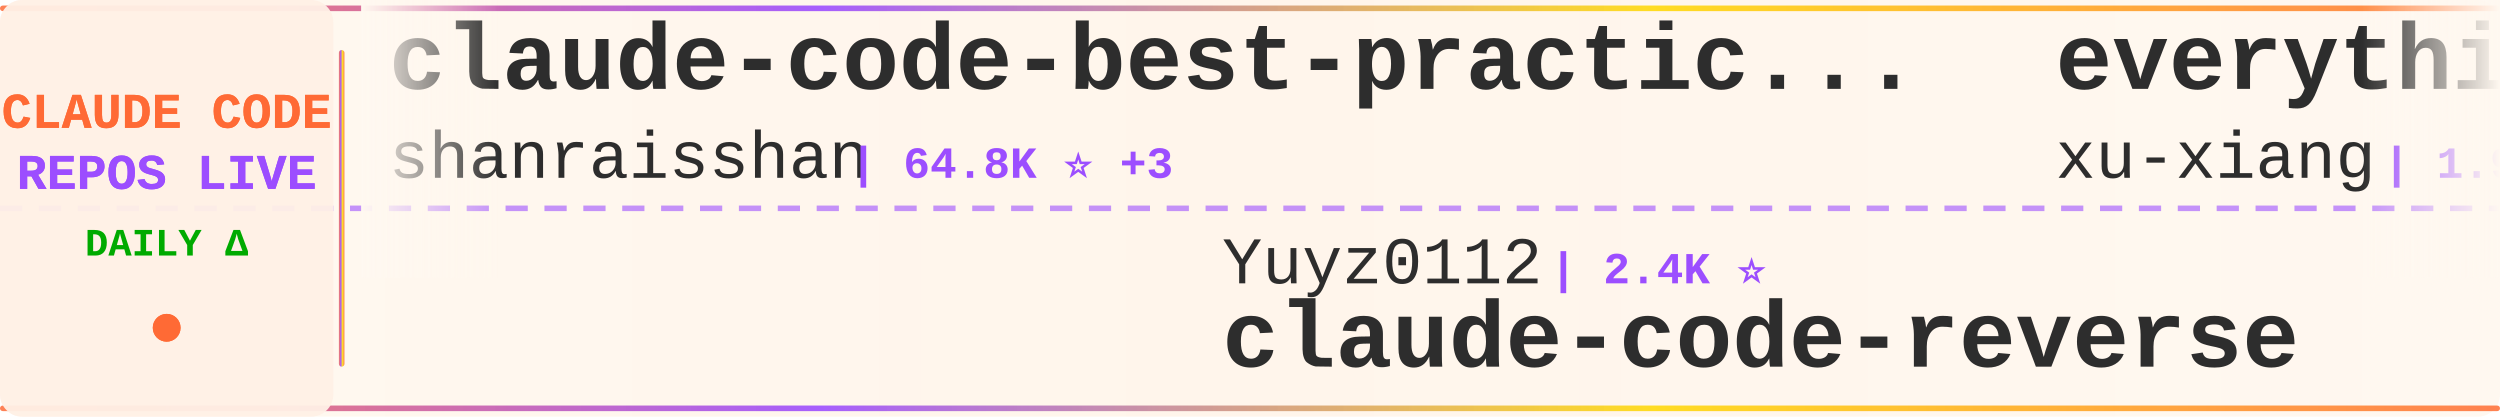
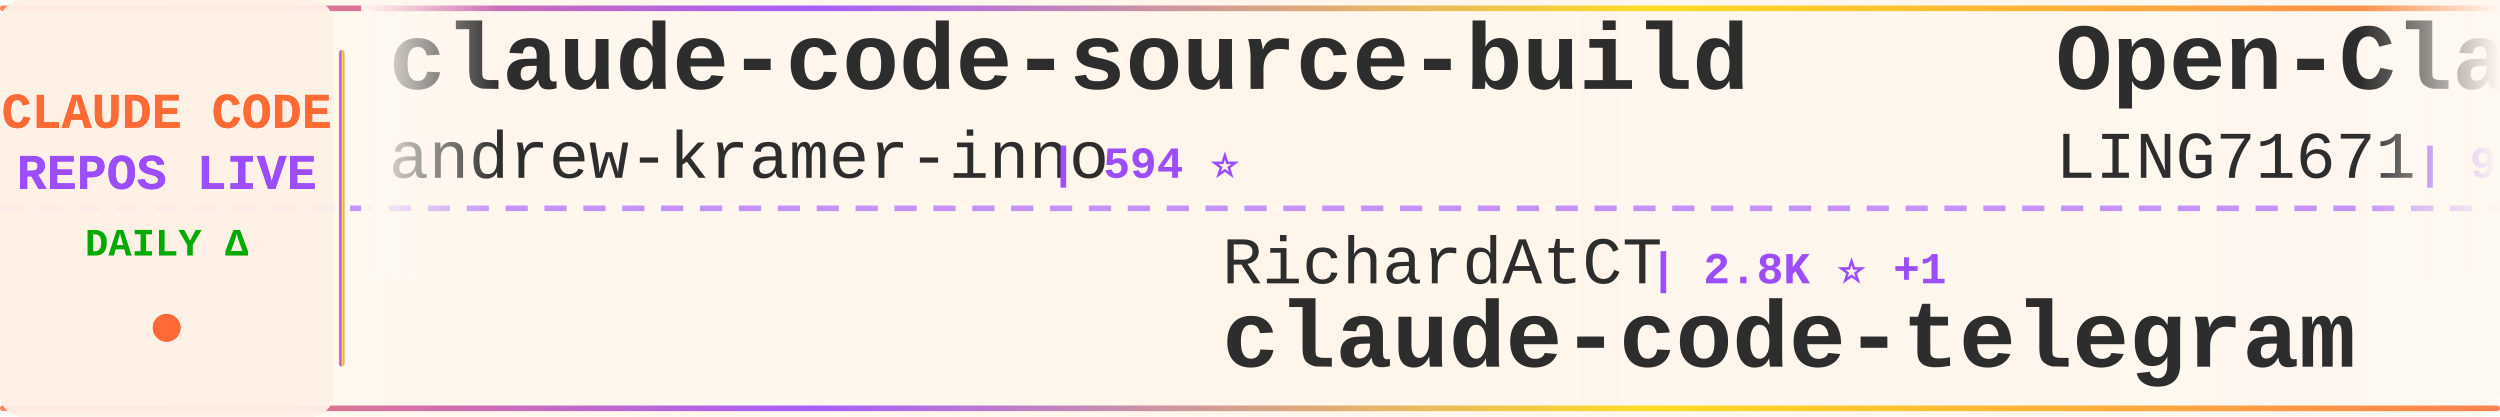
<svg xmlns="http://www.w3.org/2000/svg" width="900" height="150">
  <defs>
    <linearGradient id="tickerBg" x1="0%" y1="0%" x2="100%" y2="0%">
      <stop offset="0%" style="stop-color:#fff8f0;stop-opacity:0.98" />
      <stop offset="50%" style="stop-color:#fff5eb;stop-opacity:1" />
      <stop offset="100%" style="stop-color:#fff8f0;stop-opacity:0.98" />
    </linearGradient>
    <linearGradient id="borderGrad" x1="0%" y1="0%" x2="100%" y2="0%">
      <stop offset="0%" style="stop-color:#FF6B35;stop-opacity:0.85">
        <animate attributeName="stop-opacity" values="0.85;1;0.85" dur="2s" repeatCount="indefinite" />
      </stop>
      <stop offset="33%" style="stop-color:#9C4EFF;stop-opacity:0.9">
        <animate attributeName="stop-opacity" values="0.9;1;0.9" dur="2.2s" repeatCount="indefinite" />
      </stop>
      <stop offset="66%" style="stop-color:#FFD700;stop-opacity:0.85">
        <animate attributeName="stop-opacity" values="0.85;1;0.85" dur="1.8s" repeatCount="indefinite" />
      </stop>
      <stop offset="100%" style="stop-color:#FF6B35;stop-opacity:0.85">
        <animate attributeName="stop-opacity" values="0.85;1;0.85" dur="2s" repeatCount="indefinite" />
      </stop>
    </linearGradient>
    <filter id="textGlow">
      <feGaussianBlur stdDeviation="0.15" result="coloredBlur" />
      <feMerge>
        <feMergeNode in="coloredBlur" />
        <feMergeNode in="SourceGraphic" />
      </feMerge>
    </filter>
    <filter id="metricGlow">
      <feGaussianBlur stdDeviation="0.2" result="coloredBlur" />
      <feMerge>
        <feMergeNode in="coloredBlur" />
        <feMergeNode in="SourceGraphic" />
      </feMerge>
    </filter>
    <linearGradient id="leftFade" x1="0%" y1="0%" x2="100%" y2="0%">
      <stop offset="0%" style="stop-color:#fff8f0;stop-opacity:1" />
      <stop offset="100%" style="stop-color:#fff8f0;stop-opacity:0" />
    </linearGradient>
    <linearGradient id="rightFade" x1="0%" y1="0%" x2="100%" y2="0%">
      <stop offset="0%" style="stop-color:#fff8f0;stop-opacity:0" />
      <stop offset="100%" style="stop-color:#fff8f0;stop-opacity:1" />
    </linearGradient>
  </defs>
  <rect width="900" height="150" fill="url(#tickerBg)" rx="8" />
  <rect x="0" y="2" width="900" height="2" fill="url(#borderGrad)" rx="1" />
  <rect x="0" y="146" width="900" height="2" fill="url(#borderGrad)" rx="1" />
  <line x1="0" y1="75" x2="900" y2="75" stroke="#9C4EFF" stroke-width="2" stroke-dasharray="8 6" opacity="0.6" />
  <rect x="0" y="0" width="120" height="150" fill="#fff0e6" opacity="0.95" rx="8" />
  <text x="60" y="46" font-family="'Courier New', monospace" font-size="18" font-weight="bold" fill="#FF6B35" text-anchor="middle" filter="url(#textGlow)">
    CLAUDE CODE
  </text>
  <text x="60" y="68" font-family="'Courier New', monospace" font-size="18" font-weight="bold" fill="#9C4EFF" text-anchor="middle" filter="url(#textGlow)">
    REPOS LIVE
  </text>
  <text x="60" y="92" font-family="'Courier New', monospace" font-size="14" font-weight="bold" fill="#00aa00" text-anchor="middle">
    DAILY Δ
  </text>
  <circle cx="60" cy="118" r="5" fill="#FF6B35" filter="url(#metricGlow)">
    <animate attributeName="r" values="4;6;4" dur="1.5s" repeatCount="indefinite" />
    <animate attributeName="opacity" values="0.6;1;0.6" dur="1.5s" repeatCount="indefinite" />
  </circle>
  <rect x="122" y="18" width="2" height="114" fill="url(#borderGrad)" rx="1" />
  <clipPath id="tickerClip">
    <rect x="130" y="0" width="770" height="150" />
  </clipPath>
  <g clip-path="url(#tickerClip)">
    <g id="tickerItems">
      <animateTransform attributeName="transform" attributeType="XML" type="translate" from="0 0" to="-3000 0" dur="54s" repeatCount="indefinite" />
      <g transform="translate(0, 0)">
-         <text x="140" y="32" font-family="'Courier New', monospace" font-size="34" font-weight="bold" fill="#2d2d2d">claude-code-best-practic...</text>
-         <text x="140" y="64" font-family="'Courier New', monospace" font-size="24" font-weight="normal" fill="#2d2d2d" opacity="1.0">shanraisshan</text>
-         <text x="306" y="64" font-family="'Courier New', monospace" font-size="16" font-weight="bold" fill="#9C4EFF"> | 64.8K ⭐ +3</text>
-       </g>
-       <g transform="translate(300, 0)">
-         <text x="140" y="102" font-family="'Courier New', monospace" font-size="24" font-weight="normal" fill="#2d2d2d" opacity="1.0">Yuyz0112</text>
-         <text x="258" y="102" font-family="'Courier New', monospace" font-size="16" font-weight="bold" fill="#9C4EFF"> | 2.4K ⭐</text>
-         <text x="140" y="132" font-family="'Courier New', monospace" font-size="34" font-weight="bold" fill="#2d2d2d">claude-code-reverse</text>
-       </g>
-       <g transform="translate(600, 0)">
-         <text x="140" y="32" font-family="'Courier New', monospace" font-size="34" font-weight="bold" fill="#2d2d2d">everything-claude-code-z...</text>
-         <text x="140" y="64" font-family="'Courier New', monospace" font-size="24" font-weight="normal" fill="#2d2d2d" opacity="1.0">xu-xiang</text>
-         <text x="258" y="64" font-family="'Courier New', monospace" font-size="16" font-weight="bold" fill="#9C4EFF"> | 1.9K ⭐</text>
-       </g>
-       <g transform="translate(900, 0)">
-         <text x="140" y="102" font-family="'Courier New', monospace" font-size="24" font-weight="normal" fill="#2d2d2d" opacity="1.0">chauncygu</text>
-         <text x="270" y="102" font-family="'Courier New', monospace" font-size="16" font-weight="bold" fill="#9C4EFF"> | 2.8K ⭐</text>
-         <text x="140" y="132" font-family="'Courier New', monospace" font-size="34" font-weight="bold" fill="#2d2d2d">collection-claude-code-s...</text>
-       </g>
-       <g transform="translate(1200, 0)">
        <text x="140" y="32" font-family="'Courier New', monospace" font-size="34" font-weight="bold" fill="#2d2d2d">claude-code-source-build</text>
        <text x="140" y="64" font-family="'Courier New', monospace" font-size="24" font-weight="normal" fill="#2d2d2d" opacity="1.0">andrew-kramer-inno</text>
        <text x="378" y="64" font-family="'Courier New', monospace" font-size="16" font-weight="bold" fill="#9C4EFF"> | 594 ⭐</text>
      </g>
+       <g transform="translate(300, 0)">
+         <text x="140" y="102" font-family="'Courier New', monospace" font-size="24" font-weight="normal" fill="#2d2d2d" opacity="1.0">RichardAtCT</text>
+         <text x="294" y="102" font-family="'Courier New', monospace" font-size="16" font-weight="bold" fill="#9C4EFF"> | 2.8K ⭐ +1</text>
+         <text x="140" y="132" font-family="'Courier New', monospace" font-size="34" font-weight="bold" fill="#2d2d2d">claude-code-telegram</text>
+       </g>
+       <g transform="translate(600, 0)">
+         <text x="140" y="32" font-family="'Courier New', monospace" font-size="34" font-weight="bold" fill="#2d2d2d">Open-ClaudeCode</text>
+         <text x="140" y="64" font-family="'Courier New', monospace" font-size="24" font-weight="normal" fill="#2d2d2d" opacity="1.0">LING71671</text>
+         <text x="270" y="64" font-family="'Courier New', monospace" font-size="16" font-weight="bold" fill="#9C4EFF"> | 945 ⭐</text>
+       </g>
+       <g transform="translate(900, 0)">
+         <text x="140" y="102" font-family="'Courier New', monospace" font-size="24" font-weight="normal" fill="#2d2d2d" opacity="1.0">ding113</text>
+         <text x="246" y="102" font-family="'Courier New', monospace" font-size="16" font-weight="bold" fill="#9C4EFF"> | 3.3K ⭐</text>
+         <text x="140" y="132" font-family="'Courier New', monospace" font-size="34" font-weight="bold" fill="#2d2d2d">claude-code-hub</text>
+       </g>
+       <g transform="translate(1200, 0)">
+         <text x="140" y="32" font-family="'Courier New', monospace" font-size="34" font-weight="bold" fill="#2d2d2d">Claude-Code-Game-Studios</text>
+         <text x="140" y="64" font-family="'Courier New', monospace" font-size="24" font-weight="normal" fill="#2d2d2d" opacity="1.0">Donchitos</text>
+         <text x="270" y="64" font-family="'Courier New', monospace" font-size="16" font-weight="bold" fill="#9C4EFF"> | 24.3K ⭐ +11</text>
+       </g>
      <g transform="translate(1500, 0)">
-         <text x="140" y="102" font-family="'Courier New', monospace" font-size="24" font-weight="normal" fill="#2d2d2d" opacity="1.0">Windy3f3f3f3f</text>
-         <text x="318" y="102" font-family="'Courier New', monospace" font-size="16" font-weight="bold" fill="#9C4EFF"> | 3.5K ⭐</text>
-         <text x="140" y="132" font-family="'Courier New', monospace" font-size="34" font-weight="bold" fill="#2d2d2d">how-claude-code-works</text>
+         <text x="140" y="102" font-family="'Courier New', monospace" font-size="24" font-weight="normal" fill="#2d2d2d" opacity="1.0">ghuntley</text>
+         <text x="258" y="102" font-family="'Courier New', monospace" font-size="16" font-weight="bold" fill="#9C4EFF"> | 990 ⭐</text>
+         <text x="140" y="132" font-family="'Courier New', monospace" font-size="34" font-weight="bold" fill="#2d2d2d">claude-code-source-code-...</text>
      </g>
      <g transform="translate(1800, 0)">
-         <text x="140" y="32" font-family="'Courier New', monospace" font-size="34" font-weight="bold" fill="#2d2d2d">claude-code-ultimate-gui...</text>
-         <text x="140" y="64" font-family="'Courier New', monospace" font-size="24" font-weight="normal" fill="#2d2d2d" opacity="1.0">FlorianBruniaux</text>
-         <text x="342" y="64" font-family="'Courier New', monospace" font-size="16" font-weight="bold" fill="#9C4EFF"> | 5.8K ⭐ +2</text>
+         <text x="140" y="32" font-family="'Courier New', monospace" font-size="34" font-weight="bold" fill="#2d2d2d">awesome-claude-code</text>
+         <text x="140" y="64" font-family="'Courier New', monospace" font-size="24" font-weight="normal" fill="#2d2d2d" opacity="1.0">jqueryscript</text>
+         <text x="306" y="64" font-family="'Courier New', monospace" font-size="16" font-weight="bold" fill="#9C4EFF"> | 502 ⭐</text>
      </g>
      <g transform="translate(2100, 0)">
-         <text x="140" y="102" font-family="'Courier New', monospace" font-size="24" font-weight="normal" fill="#2d2d2d" opacity="1.0">VoltAgent</text>
-         <text x="270" y="102" font-family="'Courier New', monospace" font-size="16" font-weight="bold" fill="#9C4EFF"> | 24.5K ⭐ +4</text>
-         <text x="140" y="132" font-family="'Courier New', monospace" font-size="34" font-weight="bold" fill="#2d2d2d">awesome-claude-code-suba...</text>
+         <text x="140" y="102" font-family="'Courier New', monospace" font-size="24" font-weight="normal" fill="#2d2d2d" opacity="1.0">ChrisWiles</text>
+         <text x="282" y="102" font-family="'Courier New', monospace" font-size="16" font-weight="bold" fill="#9C4EFF"> | 6.0K ⭐</text>
+         <text x="140" y="132" font-family="'Courier New', monospace" font-size="34" font-weight="bold" fill="#2d2d2d">claude-code-showcase</text>
      </g>
      <g transform="translate(2400, 0)">
-         <text x="140" y="32" font-family="'Courier New', monospace" font-size="34" font-weight="bold" fill="#2d2d2d">claude-code-webui</text>
-         <text x="140" y="64" font-family="'Courier New', monospace" font-size="24" font-weight="normal" fill="#2d2d2d" opacity="1.0">sugyan</text>
-         <text x="234" y="64" font-family="'Courier New', monospace" font-size="16" font-weight="bold" fill="#9C4EFF"> | 1.1K ⭐</text>
+         <text x="140" y="32" font-family="'Courier New', monospace" font-size="34" font-weight="bold" fill="#2d2d2d">claude-code-my-workflow</text>
+         <text x="140" y="64" font-family="'Courier New', monospace" font-size="24" font-weight="normal" fill="#2d2d2d" opacity="1.0">pedrohcgs</text>
+         <text x="270" y="64" font-family="'Courier New', monospace" font-size="16" font-weight="bold" fill="#9C4EFF"> | 1.5K ⭐ +1</text>
      </g>
      <g transform="translate(2700, 0)">
-         <text x="140" y="102" font-family="'Courier New', monospace" font-size="24" font-weight="normal" fill="#2d2d2d" opacity="1.0">LING71671</text>
-         <text x="270" y="102" font-family="'Courier New', monospace" font-size="16" font-weight="bold" fill="#9C4EFF"> | 945 ⭐</text>
-         <text x="140" y="132" font-family="'Courier New', monospace" font-size="34" font-weight="bold" fill="#2d2d2d">Open-ClaudeCode</text>
+         <text x="140" y="102" font-family="'Courier New', monospace" font-size="24" font-weight="normal" fill="#2d2d2d" opacity="1.0">Cranot</text>
+         <text x="234" y="102" font-family="'Courier New', monospace" font-size="16" font-weight="bold" fill="#9C4EFF"> | 2.9K ⭐</text>
+         <text x="140" y="132" font-family="'Courier New', monospace" font-size="34" font-weight="bold" fill="#2d2d2d">claude-code-guide</text>
      </g>
      <g transform="translate(3000, 0)">
-         <text x="140" y="32" font-family="'Courier New', monospace" font-size="34" font-weight="bold" fill="#2d2d2d">claude-code-best-practic...</text>
-         <text x="140" y="64" font-family="'Courier New', monospace" font-size="24" font-weight="normal" fill="#2d2d2d" opacity="1.0">shanraisshan</text>
-         <text x="306" y="64" font-family="'Courier New', monospace" font-size="16" font-weight="bold" fill="#9C4EFF"> | 64.8K ⭐ +3</text>
+         <text x="140" y="32" font-family="'Courier New', monospace" font-size="34" font-weight="bold" fill="#2d2d2d">claude-code-source-build</text>
+         <text x="140" y="64" font-family="'Courier New', monospace" font-size="24" font-weight="normal" fill="#2d2d2d" opacity="1.0">andrew-kramer-inno</text>
+         <text x="378" y="64" font-family="'Courier New', monospace" font-size="16" font-weight="bold" fill="#9C4EFF"> | 594 ⭐</text>
      </g>
      <g transform="translate(3300, 0)">
-         <text x="140" y="102" font-family="'Courier New', monospace" font-size="24" font-weight="normal" fill="#2d2d2d" opacity="1.0">Yuyz0112</text>
-         <text x="258" y="102" font-family="'Courier New', monospace" font-size="16" font-weight="bold" fill="#9C4EFF"> | 2.4K ⭐</text>
-         <text x="140" y="132" font-family="'Courier New', monospace" font-size="34" font-weight="bold" fill="#2d2d2d">claude-code-reverse</text>
+         <text x="140" y="102" font-family="'Courier New', monospace" font-size="24" font-weight="normal" fill="#2d2d2d" opacity="1.0">RichardAtCT</text>
+         <text x="294" y="102" font-family="'Courier New', monospace" font-size="16" font-weight="bold" fill="#9C4EFF"> | 2.8K ⭐ +1</text>
+         <text x="140" y="132" font-family="'Courier New', monospace" font-size="34" font-weight="bold" fill="#2d2d2d">claude-code-telegram</text>
      </g>
      <g transform="translate(3600, 0)">
-         <text x="140" y="32" font-family="'Courier New', monospace" font-size="34" font-weight="bold" fill="#2d2d2d">everything-claude-code-z...</text>
-         <text x="140" y="64" font-family="'Courier New', monospace" font-size="24" font-weight="normal" fill="#2d2d2d" opacity="1.0">xu-xiang</text>
-         <text x="258" y="64" font-family="'Courier New', monospace" font-size="16" font-weight="bold" fill="#9C4EFF"> | 1.9K ⭐</text>
+         <text x="140" y="32" font-family="'Courier New', monospace" font-size="34" font-weight="bold" fill="#2d2d2d">Open-ClaudeCode</text>
+         <text x="140" y="64" font-family="'Courier New', monospace" font-size="24" font-weight="normal" fill="#2d2d2d" opacity="1.0">LING71671</text>
+         <text x="270" y="64" font-family="'Courier New', monospace" font-size="16" font-weight="bold" fill="#9C4EFF"> | 945 ⭐</text>
      </g>
      <g transform="translate(3900, 0)">
-         <text x="140" y="102" font-family="'Courier New', monospace" font-size="24" font-weight="normal" fill="#2d2d2d" opacity="1.0">chauncygu</text>
-         <text x="270" y="102" font-family="'Courier New', monospace" font-size="16" font-weight="bold" fill="#9C4EFF"> | 2.8K ⭐</text>
-         <text x="140" y="132" font-family="'Courier New', monospace" font-size="34" font-weight="bold" fill="#2d2d2d">collection-claude-code-s...</text>
+         <text x="140" y="102" font-family="'Courier New', monospace" font-size="24" font-weight="normal" fill="#2d2d2d" opacity="1.0">ding113</text>
+         <text x="246" y="102" font-family="'Courier New', monospace" font-size="16" font-weight="bold" fill="#9C4EFF"> | 3.3K ⭐</text>
+         <text x="140" y="132" font-family="'Courier New', monospace" font-size="34" font-weight="bold" fill="#2d2d2d">claude-code-hub</text>
      </g>
    </g>
  </g>
  <rect x="130" y="0" width="50" height="100" fill="url(#leftFade)" />
  <rect x="850" y="0" width="50" height="100" fill="url(#rightFade)" />
</svg>
